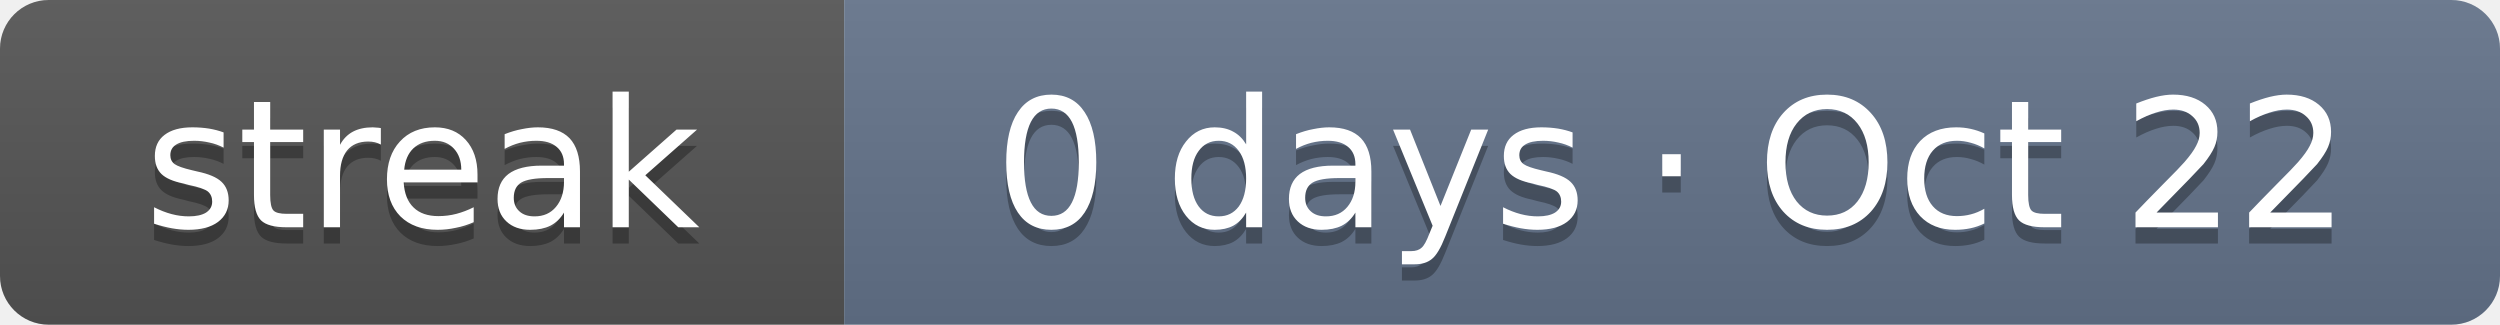
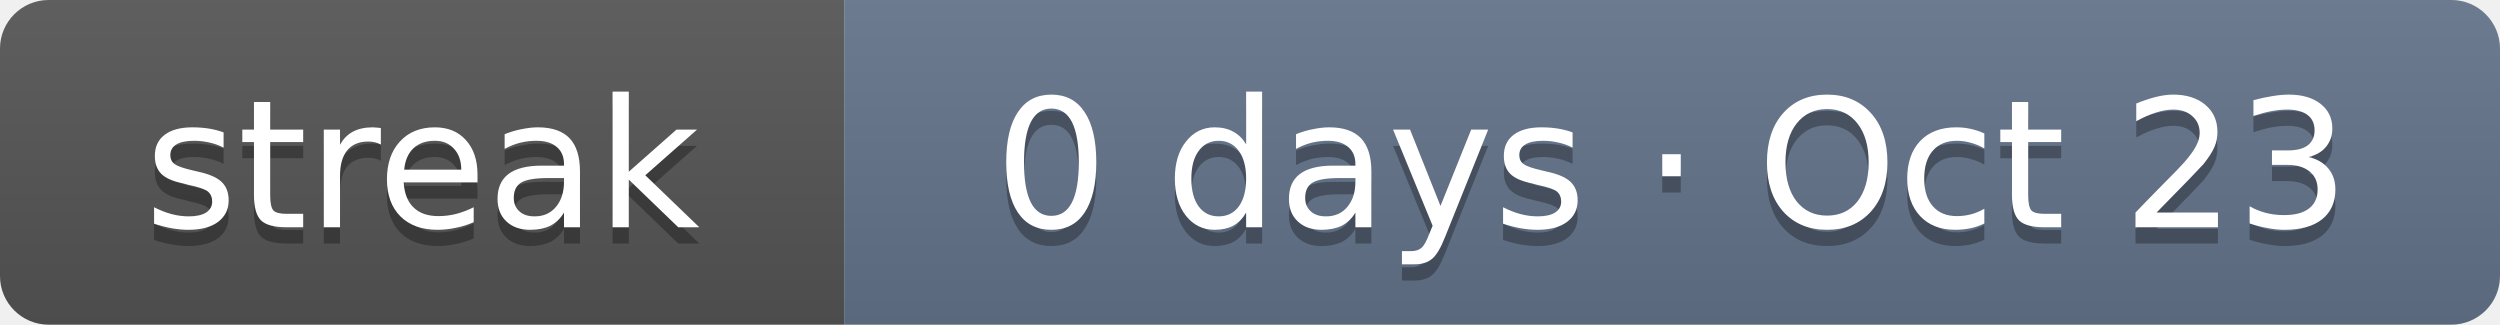
- <svg xmlns="http://www.w3.org/2000/svg" width="154" height="20" role="img" aria-label="Current solving streak: 0 days as of Oct 22">
+ <svg xmlns="http://www.w3.org/2000/svg" width="154" height="20" role="img" aria-label="Current solving streak: 0 days as of Oct 23">
  <linearGradient id="s" x2="0" y2="100%">
    <stop offset="0" stop-color="#bbb" stop-opacity=".1" />
    <stop offset="1" stop-opacity=".1" />
  </linearGradient>
  <clipPath id="r">
    <rect width="154" height="20" rx="3" fill="#fff" />
  </clipPath>
  <g clip-path="url(#r)">
    <rect width="52" height="20" fill="#555" />
    <rect x="52" width="102" height="20" fill="#64748b" />
    <rect width="154" height="20" fill="url(#s)" />
  </g>
  <g fill="#fff" text-anchor="middle" font-family="Verdana,DejaVu Sans,Geneva,sans-serif" font-size="11">
    <text x="26" y="15" fill="#010101" fill-opacity=".3" textLength="32">streak</text>
    <text x="26" y="14" fill="#fff" textLength="32">streak</text>
-     <text x="103" y="15" fill="#010101" fill-opacity=".3" textLength="82">0 days · Oct 22</text>
-     <text x="103" y="14" fill="#fff" textLength="82">0 days · Oct 22</text>
+     <text x="103" y="15" fill="#010101" fill-opacity=".3" textLength="82">0 days · Oct 23</text>
+     <text x="103" y="14" fill="#fff" textLength="82">0 days · Oct 23</text>
  </g>
</svg>
